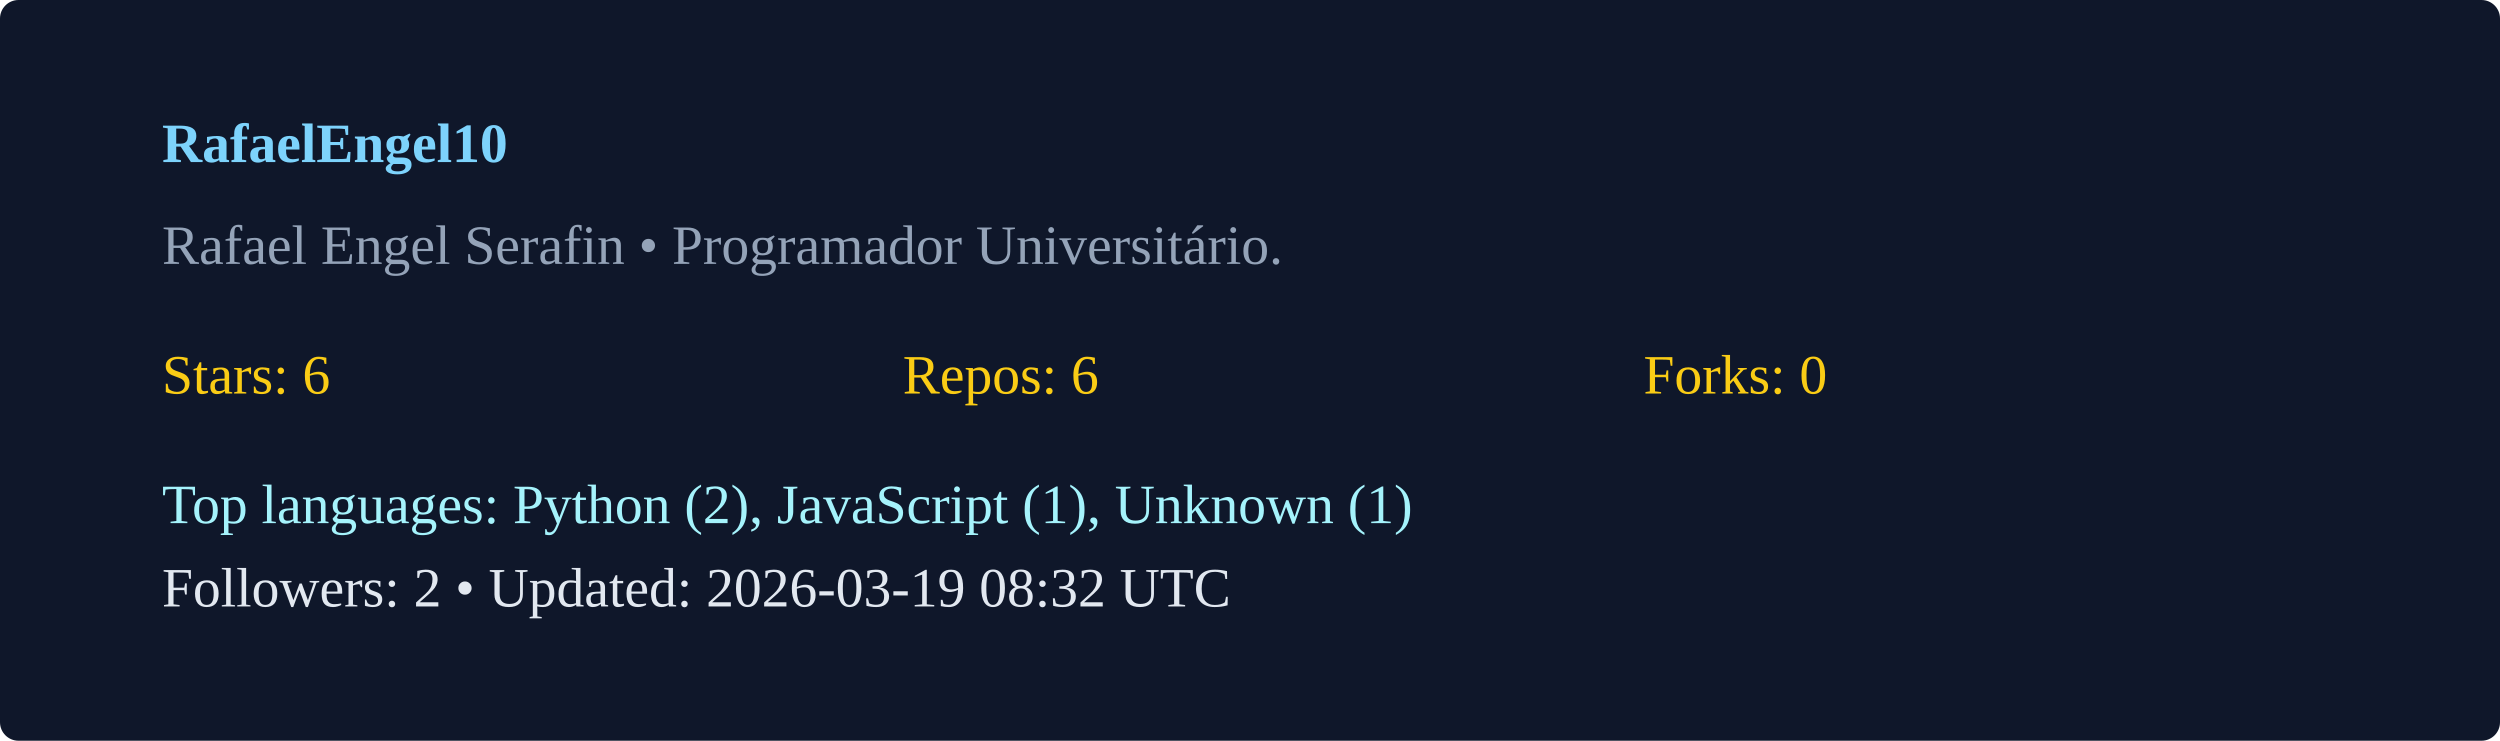
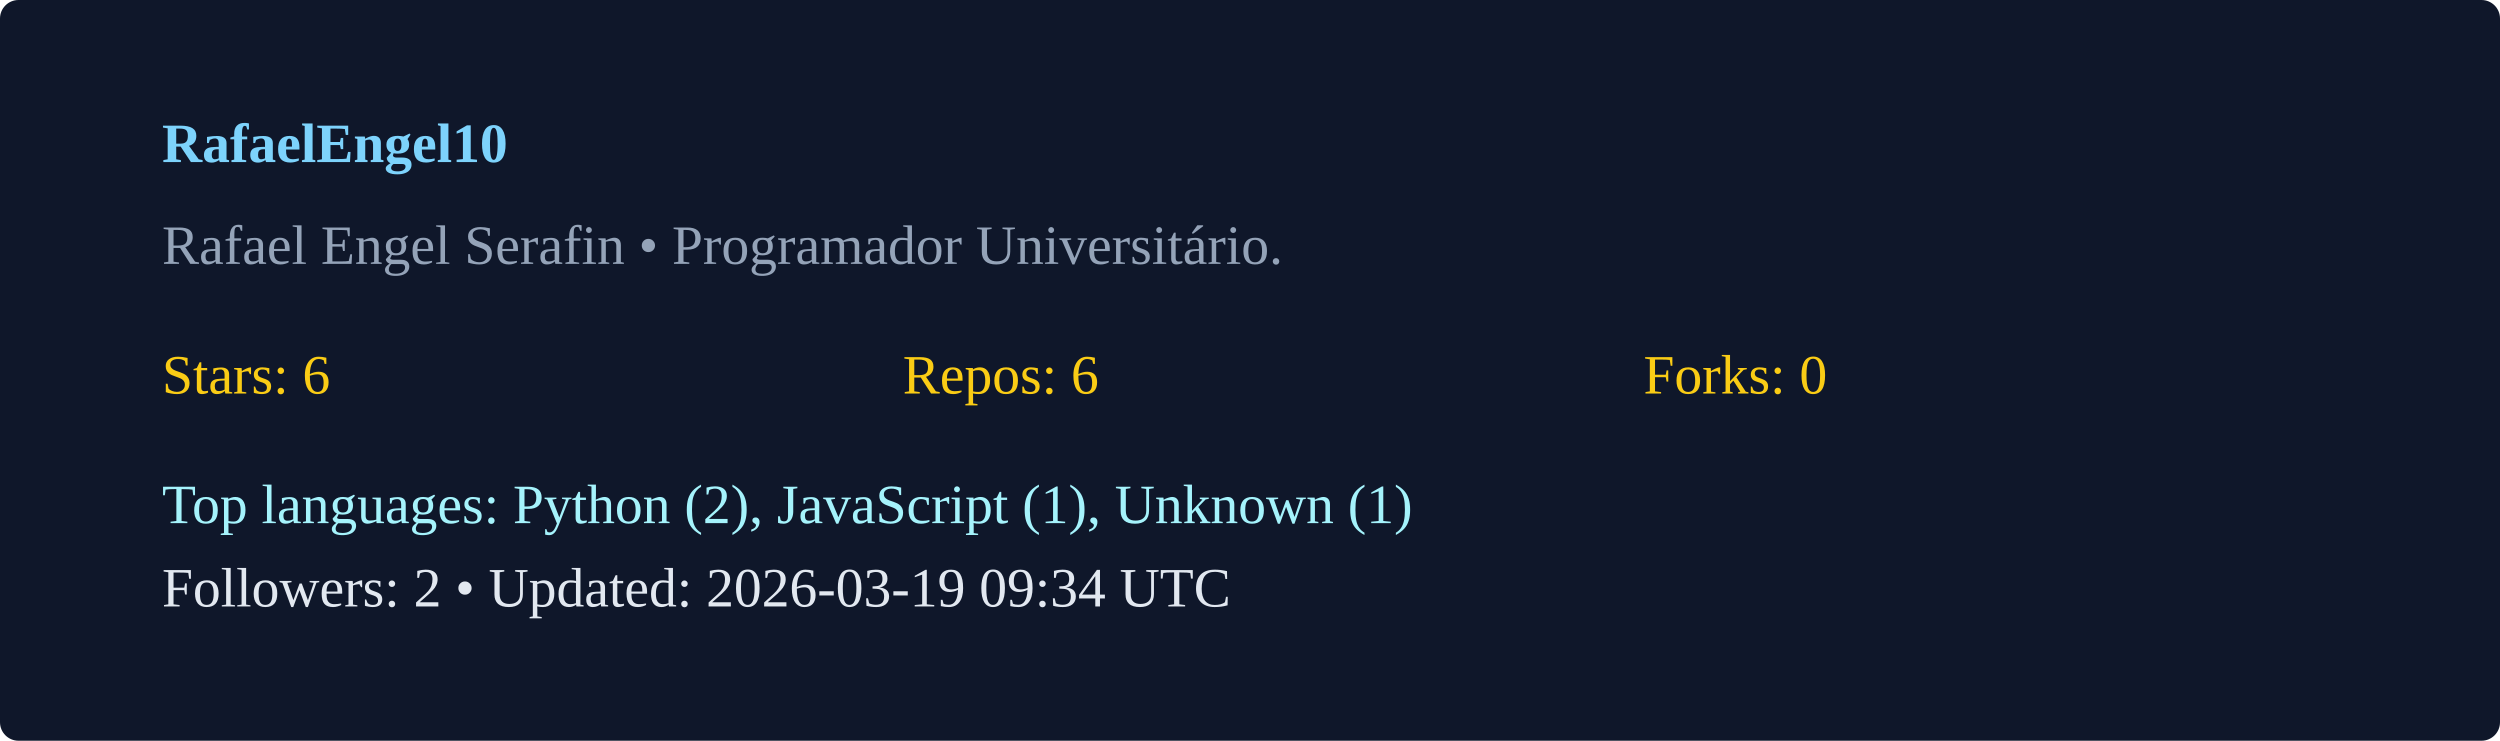
<svg xmlns="http://www.w3.org/2000/svg" width="540" height="160" viewBox="0 0 540 160">
  <rect width="100%" height="100%" rx="4" fill="#0f172a" />
  <g transform="translate(35,35)">
    <text x="0" y="0" fill="#7dd3fc" font-weight="600">RafaelEngel10</text>
    <text x="0" y="22" fill="#94a3b8">Rafael Engel Serafin  • Programador Universitário. </text>
    <g transform="translate(0,50)">
      <text x="0" y="0" fill="#facc15">Stars: 6</text>
      <text x="160" y="0" fill="#facc15">Repos: 6</text>
      <text x="320" y="0" fill="#facc15">Forks: 0</text>
      <text x="0" y="28" fill="#a5f3fc">Top languages: Python (2), JavaScript (1), Unknown (1)</text>
-       <text x="0" y="46" fill="#e2e8f0">Followers: 2 • Updated: 2026-03-19 08:32 UTC</text>
+       <text x="0" y="46" fill="#e2e8f0">Followers: 2 • Updated: 2026-03-19 09:34 UTC</text>
    </g>
  </g>
</svg>
